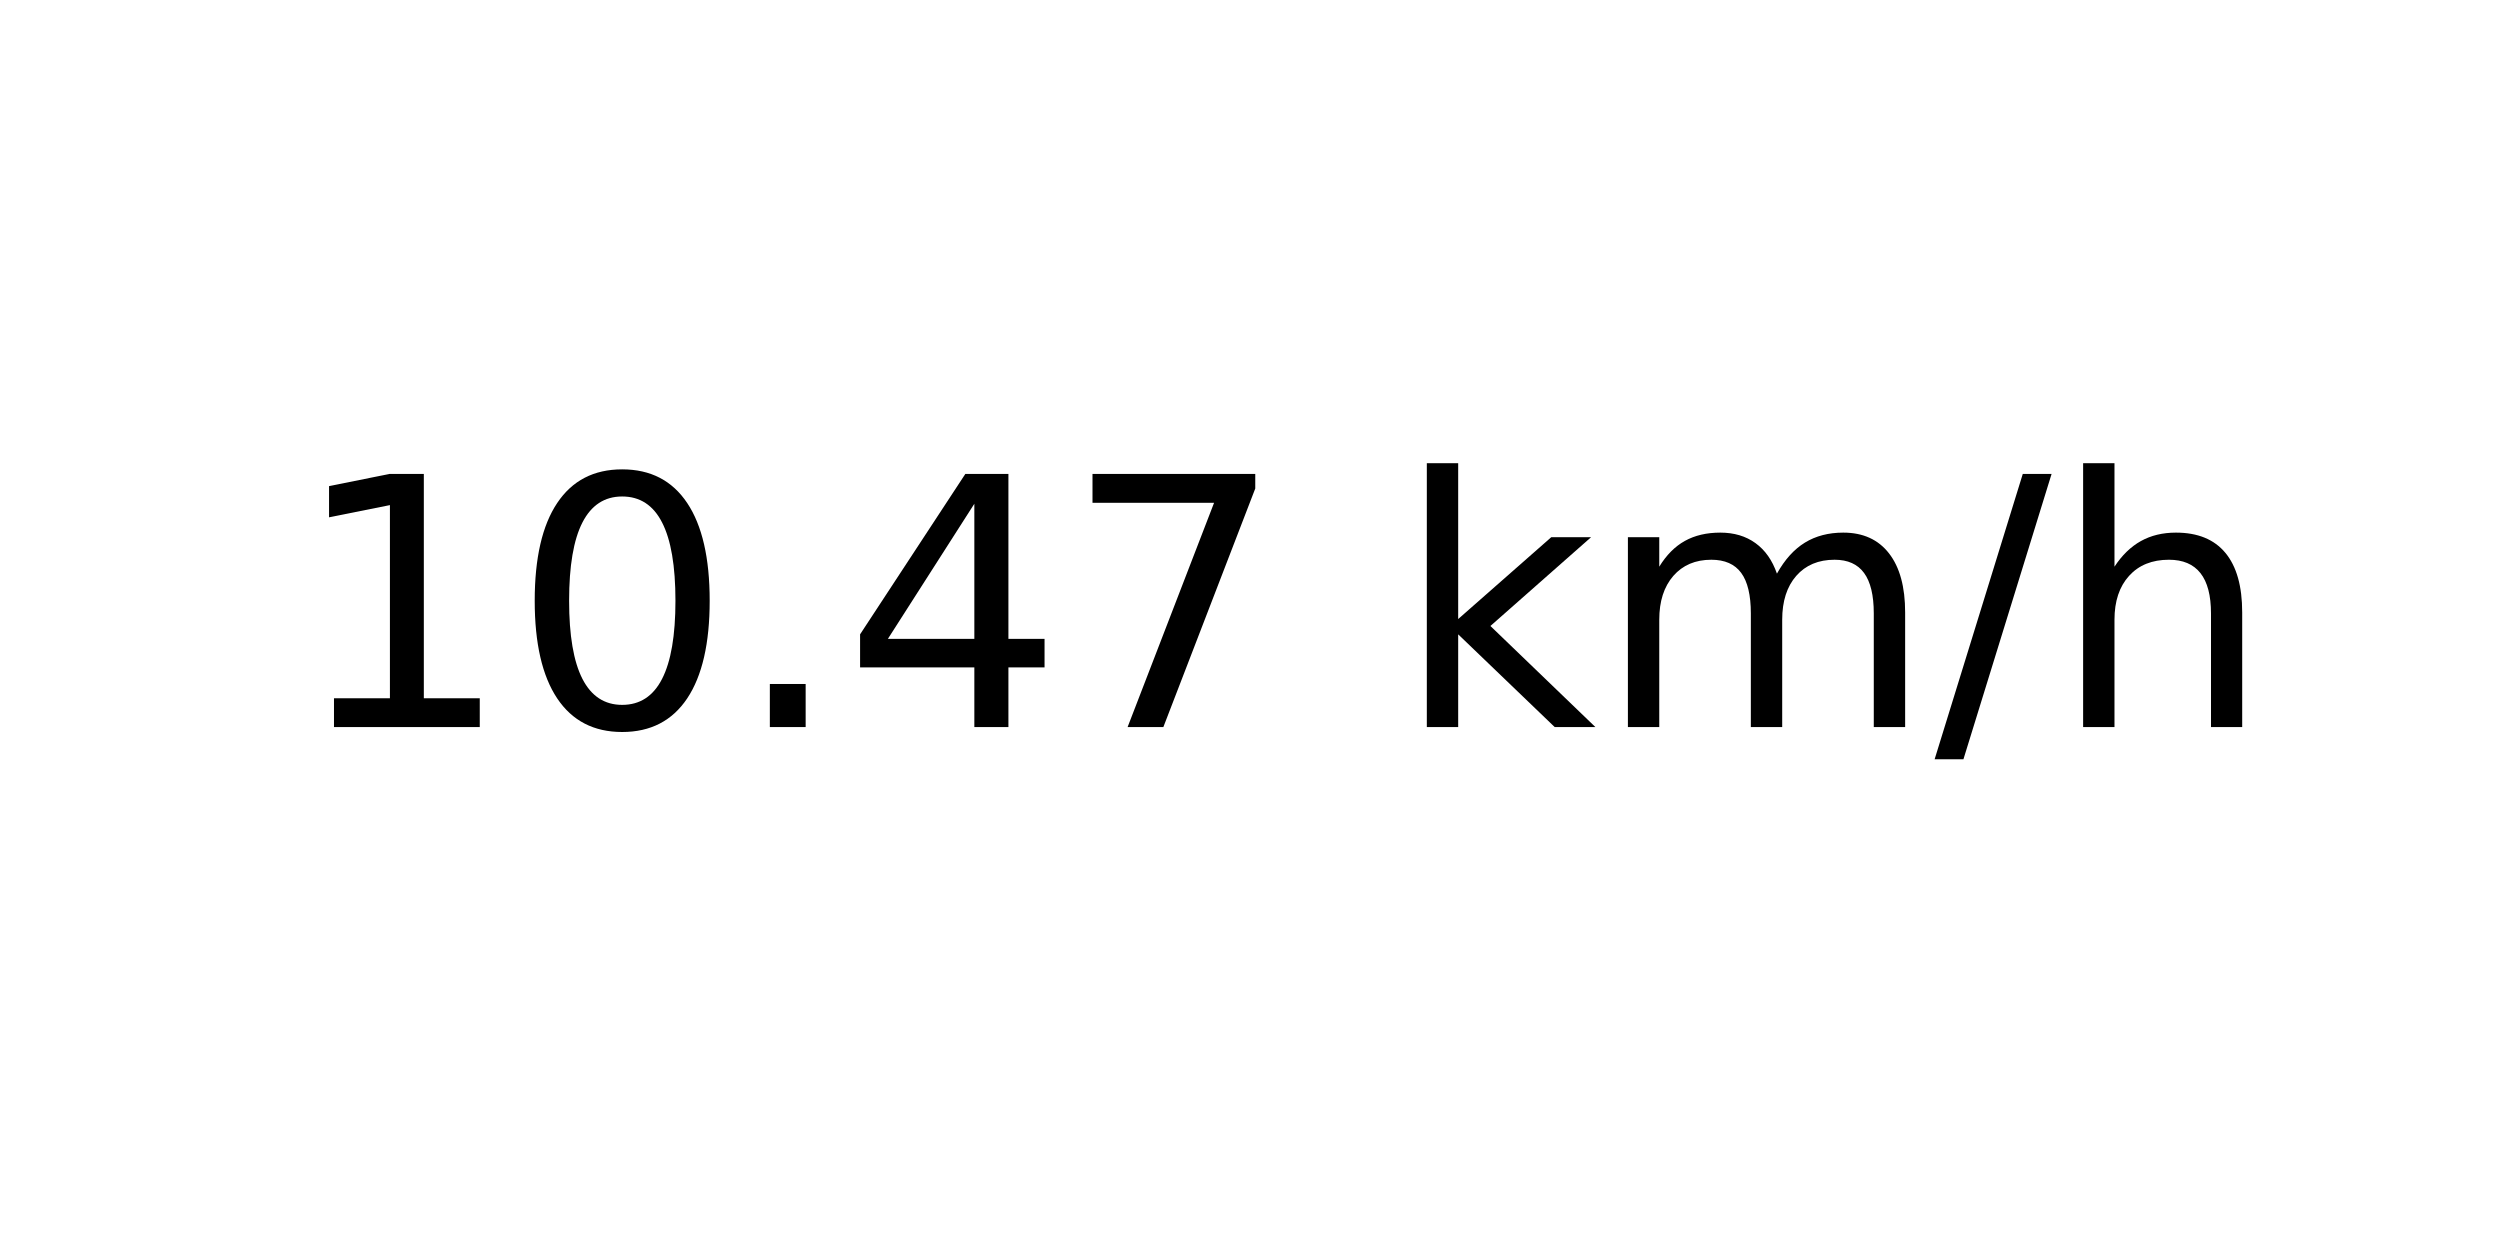
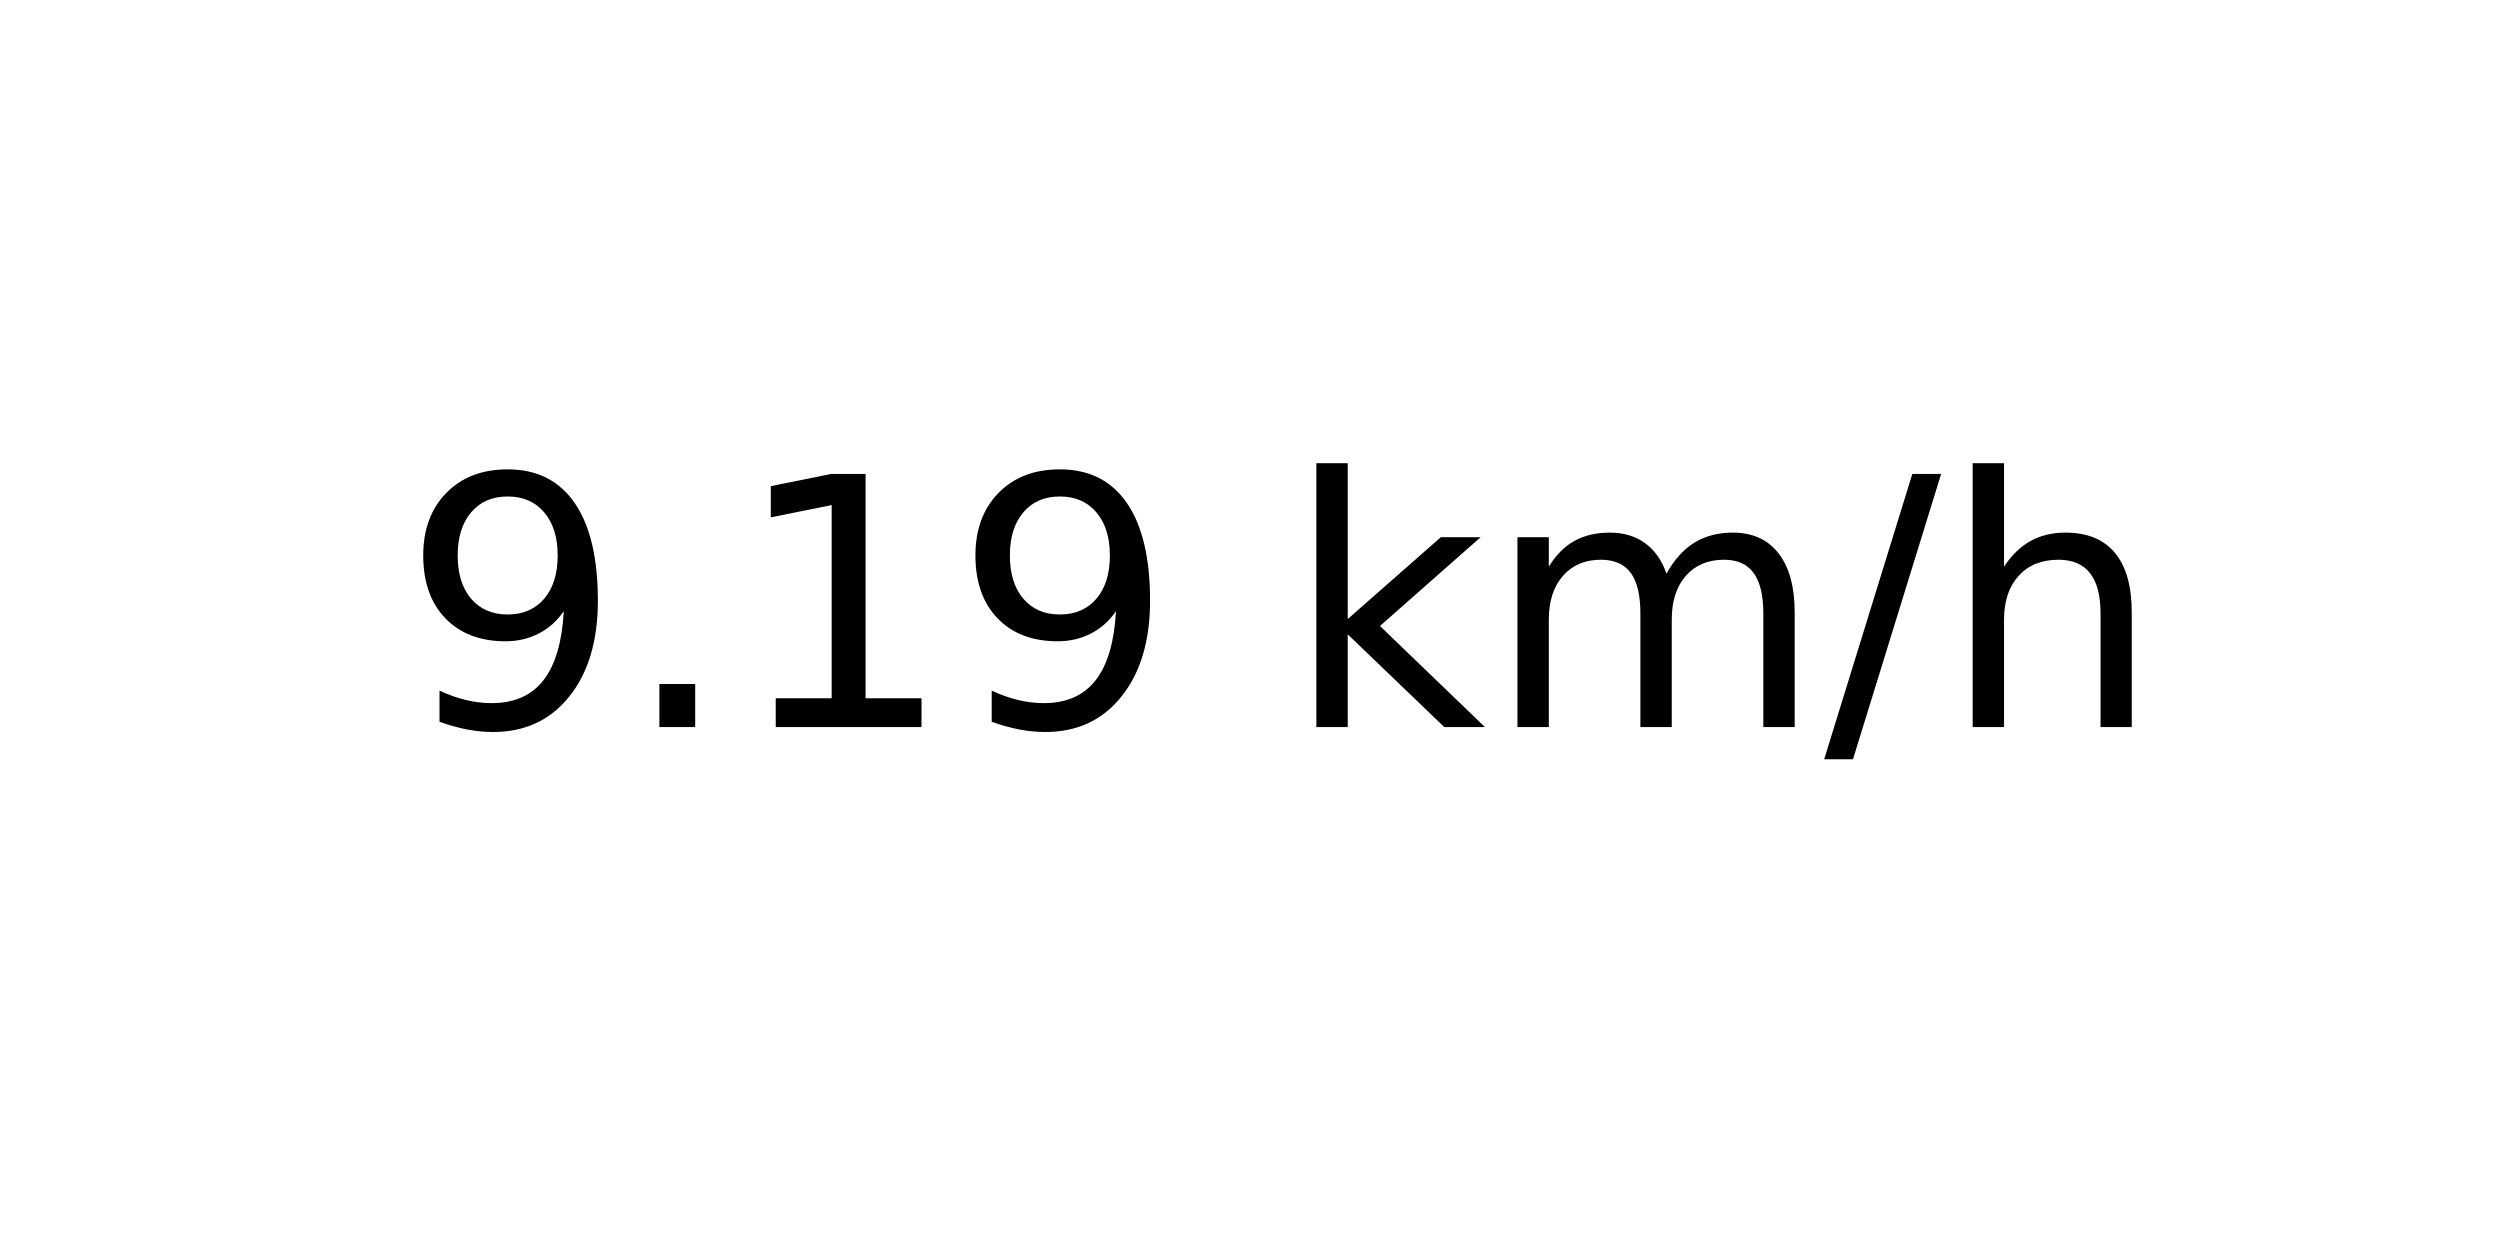
<svg xmlns="http://www.w3.org/2000/svg" xmlns:xlink="http://www.w3.org/1999/xlink" width="72pt" height="36pt" viewBox="0 0 72 36" version="1.1">
  <defs>
    <style type="text/css">*{stroke-linejoin: round; stroke-linecap: butt}</style>
  </defs>
  <g id="figure_1">
    <g id="axes_1">
      <g id="text_1">
-         <g transform="translate(8.378125 20.93937) scale(0.1 -0.1)">
+         <g transform="translate(11.55937 20.93937) scale(0.1 -0.1)">
          <defs>
+             <path id="DejaVuSans-39" d="M 703 97  L 703 672  Q 941 559 1184 500  Q 1428 441 1663 441  Q 2288 441 2617 861  Q 2947 1281 2994 2138  Q 2813 1869 2534 1725  Q 2256 1581 1919 1581  Q 1219 1581 811 2004  Q 403 2428 403 3163  Q 403 3881 828 4315  Q 1253 4750 1959 4750  Q 2769 4750 3195 4129  Q 3622 3509 3622 2328  Q 3622 1225 3098 567  Q 2575 -91 1691 -91  Q 1453 -91 1209 -44  Q 966 3 703 97  z M 1959 2075  Q 2384 2075 2632 2365  Q 2881 2656 2881 3163  Q 2881 3666 2632 3958  Q 2384 4250 1959 4250  Q 1534 4250 1286 3958  Q 1038 3666 1038 3163  Q 1038 2656 1286 2365  Q 1534 2075 1959 2075  z " transform="scale(0.015625)" />
+             <path id="DejaVuSans-2e" d="M 684 794  L 1344 794  L 1344 0  L 684 0  L 684 794  z " transform="scale(0.015625)" />
            <path id="DejaVuSans-31" d="M 794 531  L 1825 531  L 1825 4091  L 703 3866  L 703 4441  L 1819 4666  L 2450 4666  L 2450 531  L 3481 531  L 3481 0  L 794 0  L 794 531  z " transform="scale(0.015625)" />
-             <path id="DejaVuSans-30" d="M 2034 4250  Q 1547 4250 1301 3770  Q 1056 3291 1056 2328  Q 1056 1369 1301 889  Q 1547 409 2034 409  Q 2525 409 2770 889  Q 3016 1369 3016 2328  Q 3016 3291 2770 3770  Q 2525 4250 2034 4250  z M 2034 4750  Q 2819 4750 3233 4129  Q 3647 3509 3647 2328  Q 3647 1150 3233 529  Q 2819 -91 2034 -91  Q 1250 -91 836 529  Q 422 1150 422 2328  Q 422 3509 836 4129  Q 1250 4750 2034 4750  z " transform="scale(0.015625)" />
-             <path id="DejaVuSans-2e" d="M 684 794  L 1344 794  L 1344 0  L 684 0  L 684 794  z " transform="scale(0.015625)" />
-             <path id="DejaVuSans-34" d="M 2419 4116  L 825 1625  L 2419 1625  L 2419 4116  z M 2253 4666  L 3047 4666  L 3047 1625  L 3713 1625  L 3713 1100  L 3047 1100  L 3047 0  L 2419 0  L 2419 1100  L 313 1100  L 313 1709  L 2253 4666  z " transform="scale(0.015625)" />
-             <path id="DejaVuSans-37" d="M 525 4666  L 3525 4666  L 3525 4397  L 1831 0  L 1172 0  L 2766 4134  L 525 4134  L 525 4666  z " transform="scale(0.015625)" />
            <path id="DejaVuSans-20" transform="scale(0.015625)" />
            <path id="DejaVuSans-6b" d="M 581 4863  L 1159 4863  L 1159 1991  L 2875 3500  L 3609 3500  L 1753 1863  L 3688 0  L 2938 0  L 1159 1709  L 1159 0  L 581 0  L 581 4863  z " transform="scale(0.015625)" />
            <path id="DejaVuSans-6d" d="M 3328 2828  Q 3544 3216 3844 3400  Q 4144 3584 4550 3584  Q 5097 3584 5394 3201  Q 5691 2819 5691 2113  L 5691 0  L 5113 0  L 5113 2094  Q 5113 2597 4934 2840  Q 4756 3084 4391 3084  Q 3944 3084 3684 2787  Q 3425 2491 3425 1978  L 3425 0  L 2847 0  L 2847 2094  Q 2847 2600 2669 2842  Q 2491 3084 2119 3084  Q 1678 3084 1418 2786  Q 1159 2488 1159 1978  L 1159 0  L 581 0  L 581 3500  L 1159 3500  L 1159 2956  Q 1356 3278 1631 3431  Q 1906 3584 2284 3584  Q 2666 3584 2933 3390  Q 3200 3197 3328 2828  z " transform="scale(0.015625)" />
            <path id="DejaVuSans-2f" d="M 1625 4666  L 2156 4666  L 531 -594  L 0 -594  L 1625 4666  z " transform="scale(0.015625)" />
            <path id="DejaVuSans-68" d="M 3513 2113  L 3513 0  L 2938 0  L 2938 2094  Q 2938 2591 2744 2837  Q 2550 3084 2163 3084  Q 1697 3084 1428 2787  Q 1159 2491 1159 1978  L 1159 0  L 581 0  L 581 4863  L 1159 4863  L 1159 2956  Q 1366 3272 1645 3428  Q 1925 3584 2291 3584  Q 2894 3584 3203 3211  Q 3513 2838 3513 2113  z " transform="scale(0.015625)" />
          </defs>
-           <use xlink:href="#DejaVuSans-31" />
-           <use xlink:href="#DejaVuSans-30" x="63.623" />
-           <use xlink:href="#DejaVuSans-2e" x="127.246" />
-           <use xlink:href="#DejaVuSans-34" x="159.033" />
-           <use xlink:href="#DejaVuSans-37" x="222.656" />
-           <use xlink:href="#DejaVuSans-20" x="286.279" />
-           <use xlink:href="#DejaVuSans-6b" x="318.066" />
-           <use xlink:href="#DejaVuSans-6d" x="375.977" />
-           <use xlink:href="#DejaVuSans-2f" x="473.389" />
-           <use xlink:href="#DejaVuSans-68" x="507.08" />
+           <use xlink:href="#DejaVuSans-39" />
+           <use xlink:href="#DejaVuSans-2e" x="63.623" />
+           <use xlink:href="#DejaVuSans-31" x="95.41" />
+           <use xlink:href="#DejaVuSans-39" x="159.033" />
+           <use xlink:href="#DejaVuSans-20" x="222.656" />
+           <use xlink:href="#DejaVuSans-6b" x="254.443" />
+           <use xlink:href="#DejaVuSans-6d" x="312.354" />
+           <use xlink:href="#DejaVuSans-2f" x="409.766" />
+           <use xlink:href="#DejaVuSans-68" x="443.457" />
        </g>
      </g>
    </g>
  </g>
</svg>
